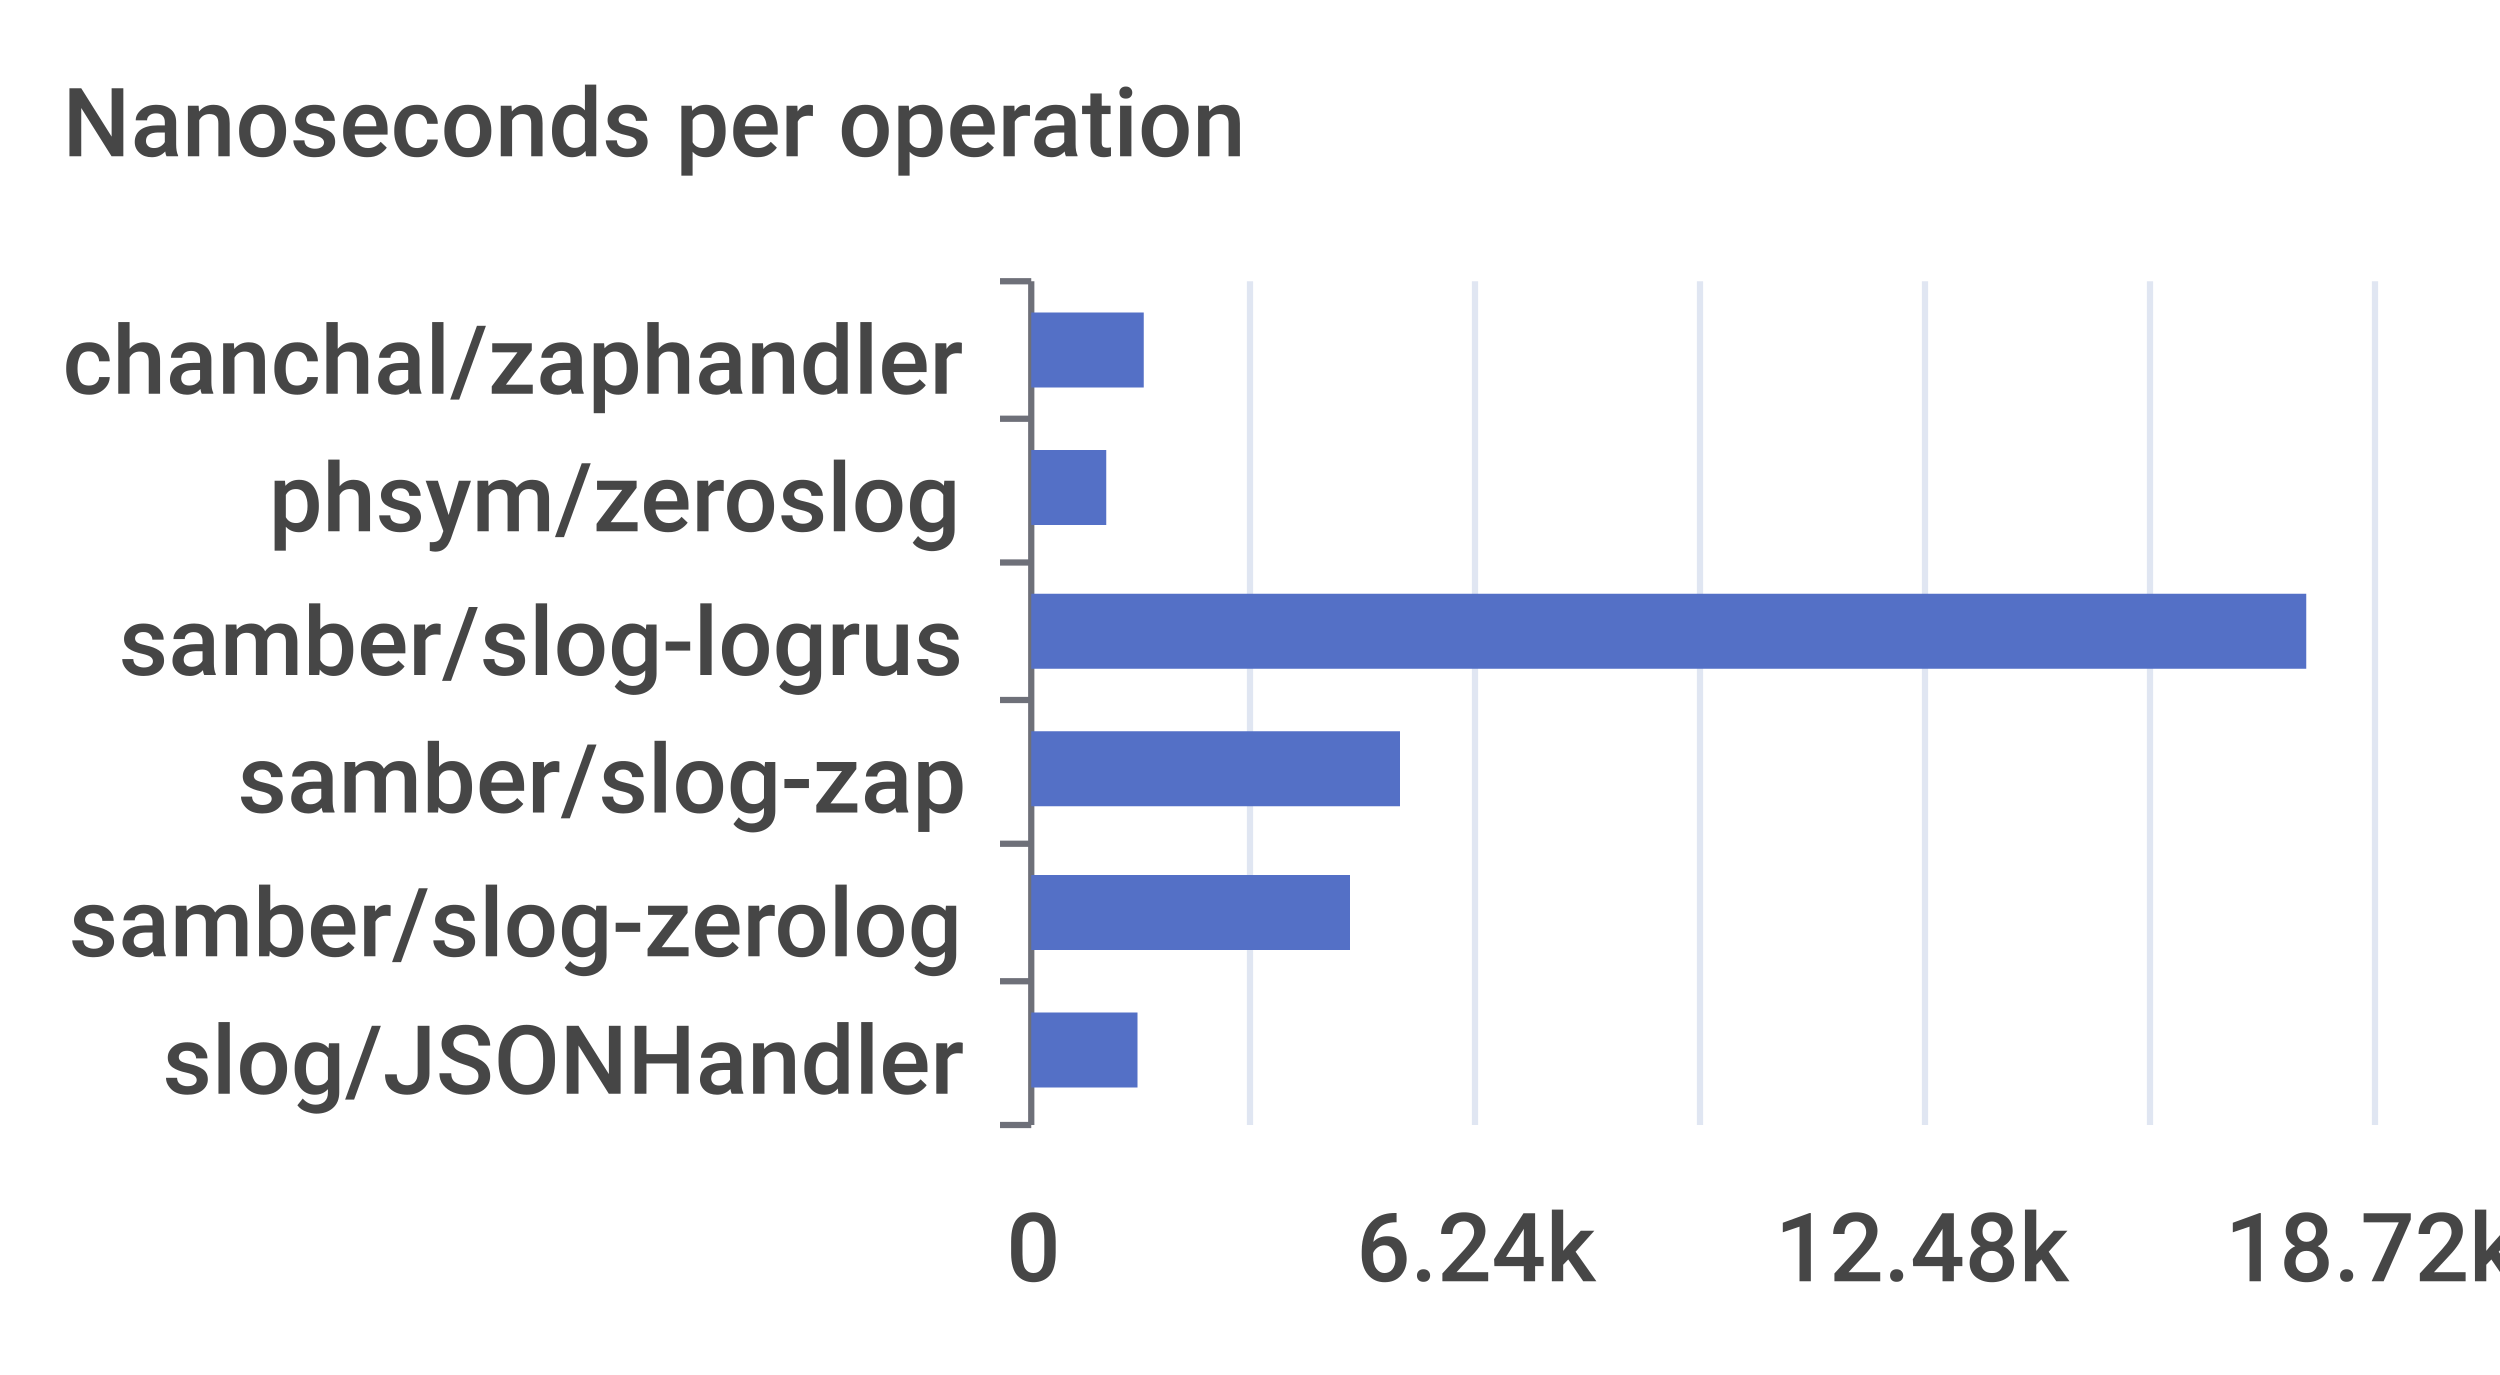
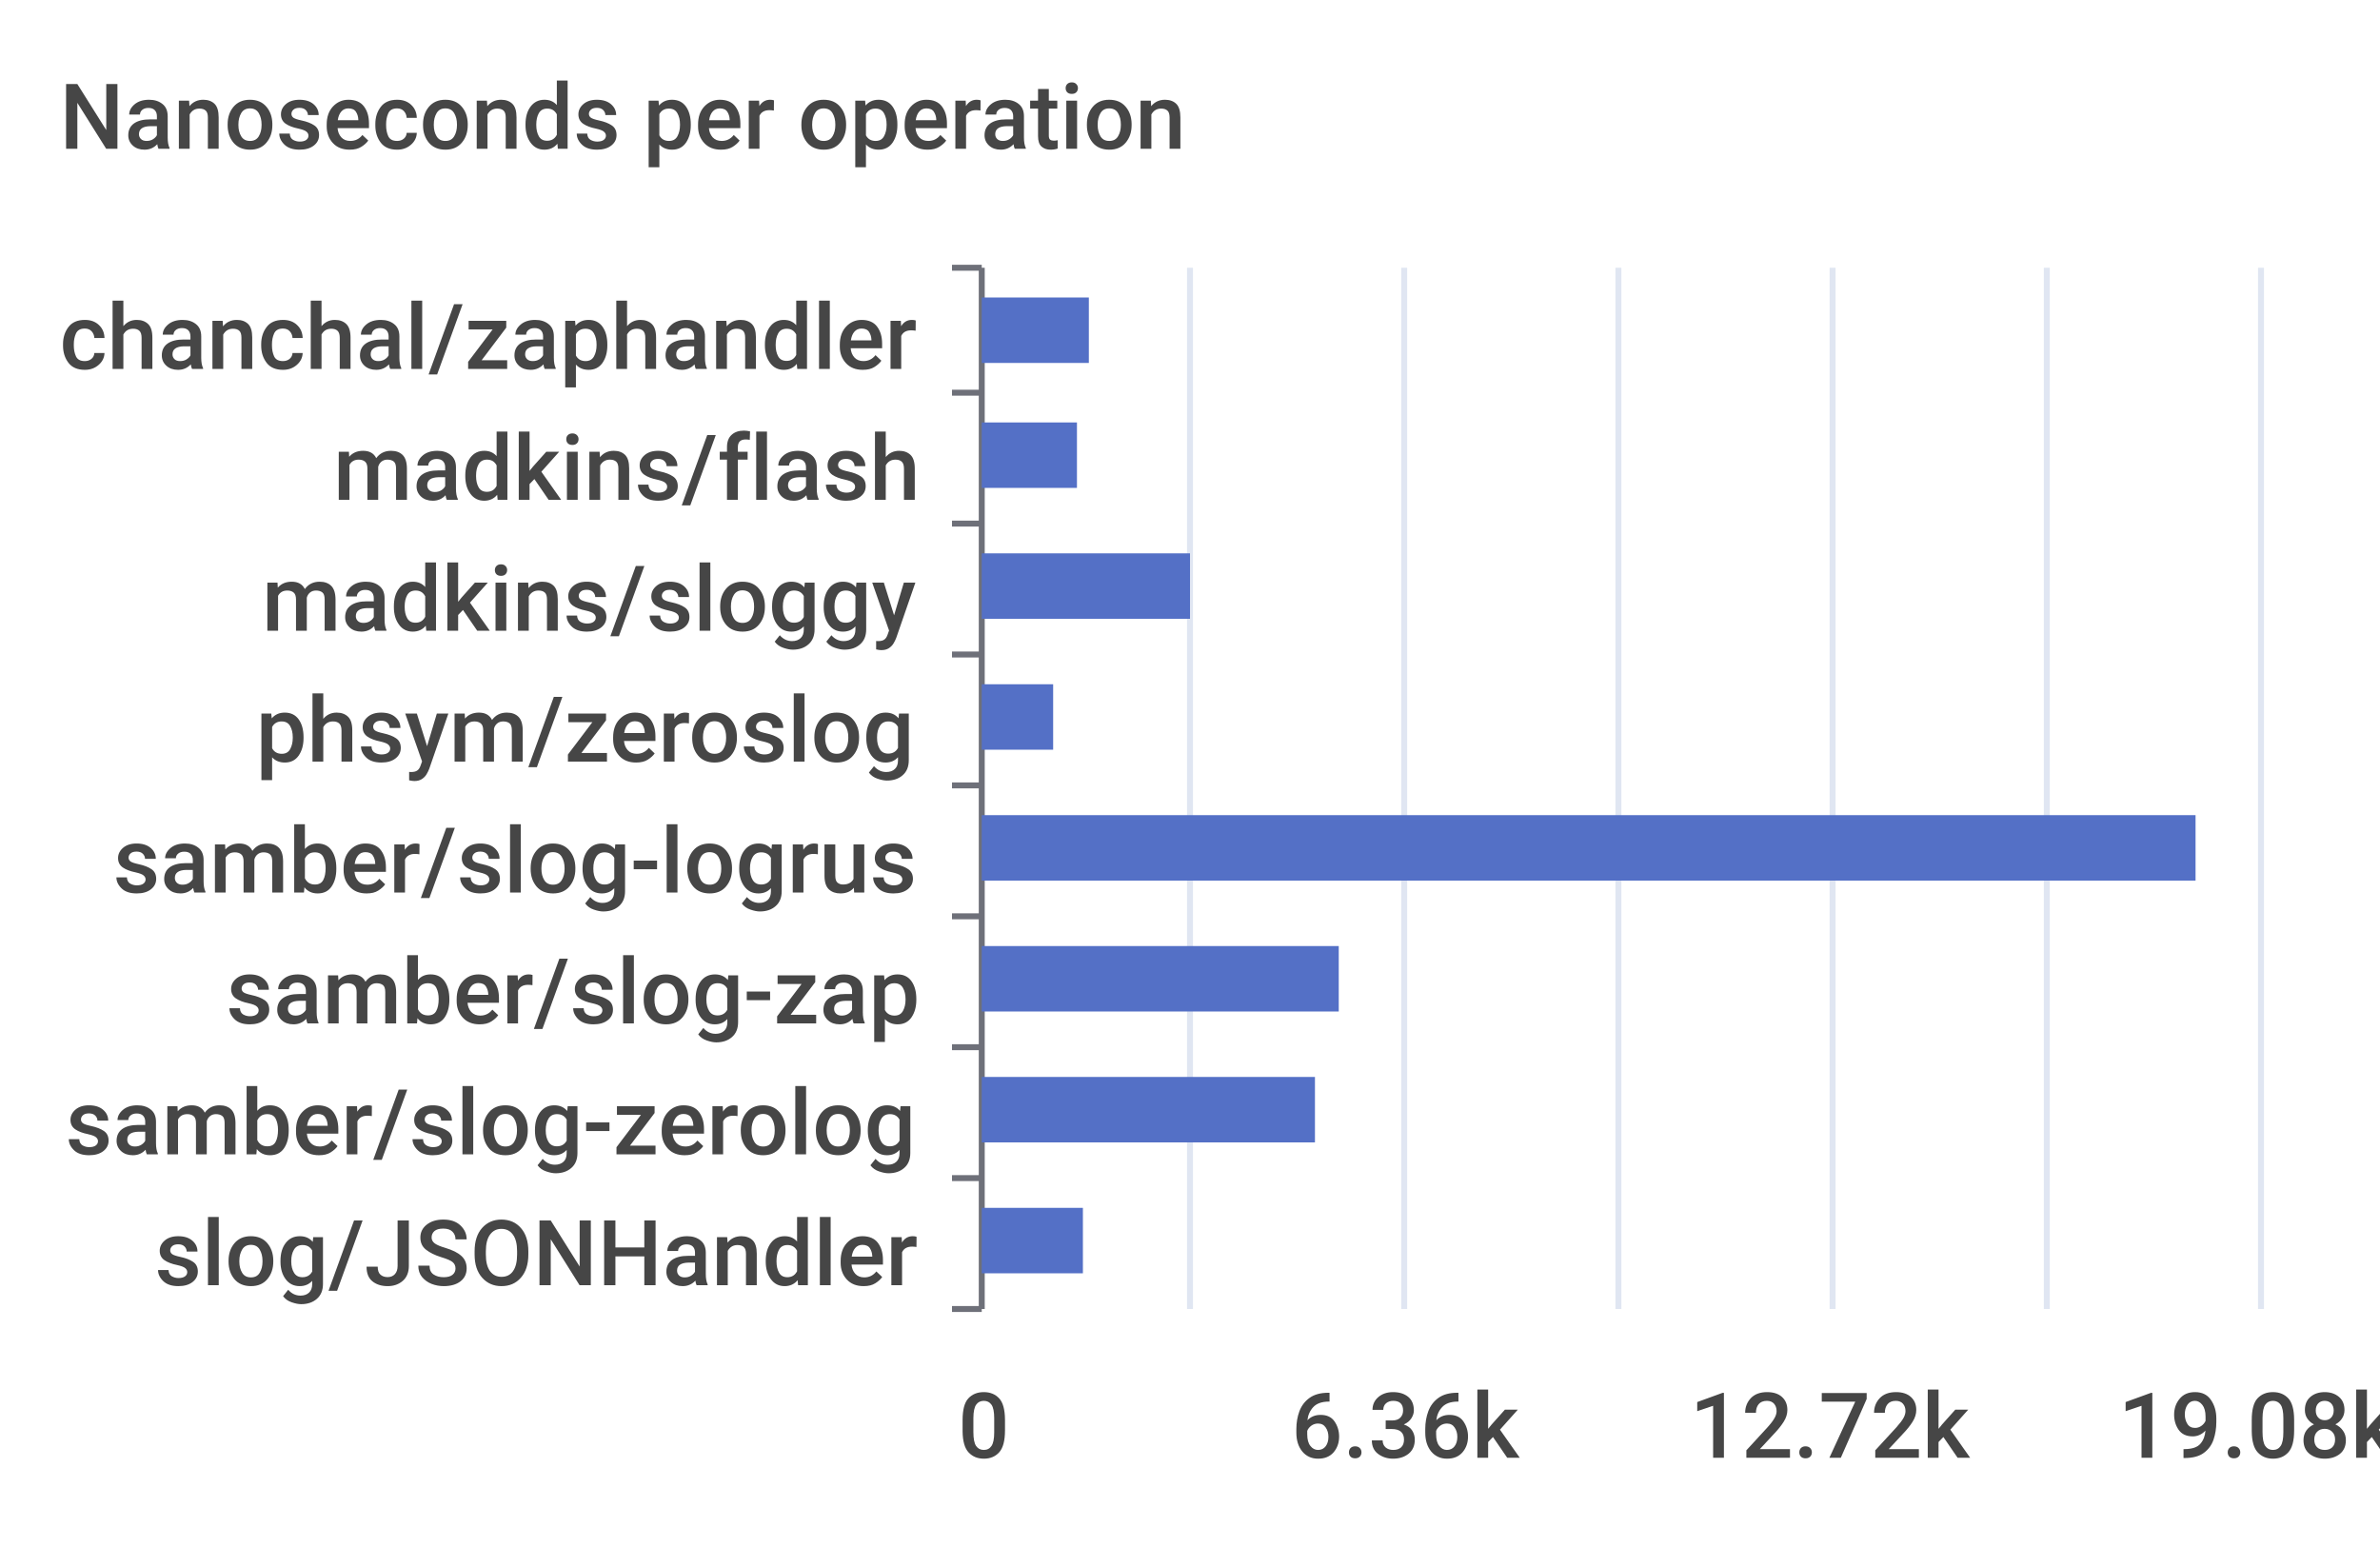
- <svg xmlns="http://www.w3.org/2000/svg" width="400" height="220">\n<path d="M 0 0 L 400 0 L 400 220 L 0 220 L 0 0" style="stroke-width:0;stroke:none;fill:rgba(255,255,255,1.0)" />
+ <svg xmlns="http://www.w3.org/2000/svg" width="400" height="260">\n<path d="M 0 0 L 400 0 L 400 260 L 0 260 L 0 0" style="stroke-width:0;stroke:none;fill:rgba(255,255,255,1.0)" />
  <text x="10" y="25" style="stroke-width:0;stroke:none;fill:rgba(70,70,70,1.0);font-size:15.3px;font-family:'Roboto Medium',sans-serif">Nanoseconds per operation</text>
  <path d="M 160 45 L 165 45" style="stroke-width:1;stroke:rgba(110,112,121,1.0);fill:none" />
-   <path d="M 160 67 L 165 67" style="stroke-width:1;stroke:rgba(110,112,121,1.0);fill:none" />
-   <path d="M 160 90 L 165 90" style="stroke-width:1;stroke:rgba(110,112,121,1.0);fill:none" />
-   <path d="M 160 112 L 165 112" style="stroke-width:1;stroke:rgba(110,112,121,1.0);fill:none" />
-   <path d="M 160 135 L 165 135" style="stroke-width:1;stroke:rgba(110,112,121,1.0);fill:none" />
-   <path d="M 160 157 L 165 157" style="stroke-width:1;stroke:rgba(110,112,121,1.0);fill:none" />
-   <path d="M 160 180 L 165 180" style="stroke-width:1;stroke:rgba(110,112,121,1.0);fill:none" />
-   <path d="M 165 45 L 165 180" style="stroke-width:1;stroke:rgba(110,112,121,1.0);fill:none" />
-   <text x="10" y="63" style="stroke-width:0;stroke:none;fill:rgba(70,70,70,1.0);font-size:15.3px;font-family:'Roboto Medium',sans-serif">chanchal/zaphandler</text>
-   <text x="43" y="85" style="stroke-width:0;stroke:none;fill:rgba(70,70,70,1.0);font-size:15.3px;font-family:'Roboto Medium',sans-serif">phsym/zeroslog</text>
-   <text x="19" y="108" style="stroke-width:0;stroke:none;fill:rgba(70,70,70,1.0);font-size:15.3px;font-family:'Roboto Medium',sans-serif">samber/slog-logrus</text>
-   <text x="38" y="130" style="stroke-width:0;stroke:none;fill:rgba(70,70,70,1.0);font-size:15.3px;font-family:'Roboto Medium',sans-serif">samber/slog-zap</text>
-   <text x="11" y="153" style="stroke-width:0;stroke:none;fill:rgba(70,70,70,1.0);font-size:15.3px;font-family:'Roboto Medium',sans-serif">samber/slog-zerolog</text>
-   <text x="26" y="175" style="stroke-width:0;stroke:none;fill:rgba(70,70,70,1.0);font-size:15.3px;font-family:'Roboto Medium',sans-serif">slog/JSONHandler</text>
-   <text x="161" y="205" style="stroke-width:0;stroke:none;fill:rgba(70,70,70,1.0);font-size:15.3px;font-family:'Roboto Medium',sans-serif">0</text>
-   <text x="217" y="205" style="stroke-width:0;stroke:none;fill:rgba(70,70,70,1.0);font-size:15.3px;font-family:'Roboto Medium',sans-serif">6.24k</text>
-   <text x="284" y="205" style="stroke-width:0;stroke:none;fill:rgba(70,70,70,1.0);font-size:15.3px;font-family:'Roboto Medium',sans-serif">12.48k</text>
-   <text x="356" y="205" style="stroke-width:0;stroke:none;fill:rgba(70,70,70,1.0);font-size:15.3px;font-family:'Roboto Medium',sans-serif">18.72k</text>
-   <path d="M 200 45 L 200 180" style="stroke-width:1;stroke:rgba(224,230,242,1.0);fill:none" />
-   <path d="M 236 45 L 236 180" style="stroke-width:1;stroke:rgba(224,230,242,1.0);fill:none" />
-   <path d="M 272 45 L 272 180" style="stroke-width:1;stroke:rgba(224,230,242,1.0);fill:none" />
-   <path d="M 308 45 L 308 180" style="stroke-width:1;stroke:rgba(224,230,242,1.0);fill:none" />
-   <path d="M 344 45 L 344 180" style="stroke-width:1;stroke:rgba(224,230,242,1.0);fill:none" />
-   <path d="M 380 45 L 380 180" style="stroke-width:1;stroke:rgba(224,230,242,1.0);fill:none" />
-   <path d="M 165 162 L 182 162 L 182 174 L 165 174 L 165 162" style="stroke-width:0;stroke:none;fill:rgba(84,112,198,1.0)" />
-   <path d="M 165 140 L 216 140 L 216 152 L 165 152 L 165 140" style="stroke-width:0;stroke:none;fill:rgba(84,112,198,1.0)" />
-   <path d="M 165 117 L 224 117 L 224 129 L 165 129 L 165 117" style="stroke-width:0;stroke:none;fill:rgba(84,112,198,1.0)" />
-   <path d="M 165 95 L 369 95 L 369 107 L 165 107 L 165 95" style="stroke-width:0;stroke:none;fill:rgba(84,112,198,1.0)" />
-   <path d="M 165 72 L 177 72 L 177 84 L 165 84 L 165 72" style="stroke-width:0;stroke:none;fill:rgba(84,112,198,1.0)" />
-   <path d="M 165 50 L 183 50 L 183 62 L 165 62 L 165 50" style="stroke-width:0;stroke:none;fill:rgba(84,112,198,1.0)" />
+   <path d="M 160 66 L 165 66" style="stroke-width:1;stroke:rgba(110,112,121,1.0);fill:none" />
+   <path d="M 160 88 L 165 88" style="stroke-width:1;stroke:rgba(110,112,121,1.0);fill:none" />
+   <path d="M 160 110 L 165 110" style="stroke-width:1;stroke:rgba(110,112,121,1.0);fill:none" />
+   <path d="M 160 132 L 165 132" style="stroke-width:1;stroke:rgba(110,112,121,1.0);fill:none" />
+   <path d="M 160 154 L 165 154" style="stroke-width:1;stroke:rgba(110,112,121,1.0);fill:none" />
+   <path d="M 160 176 L 165 176" style="stroke-width:1;stroke:rgba(110,112,121,1.0);fill:none" />
+   <path d="M 160 198 L 165 198" style="stroke-width:1;stroke:rgba(110,112,121,1.0);fill:none" />
+   <path d="M 160 220 L 165 220" style="stroke-width:1;stroke:rgba(110,112,121,1.0);fill:none" />
+   <path d="M 165 45 L 165 220" style="stroke-width:1;stroke:rgba(110,112,121,1.0);fill:none" />
+   <text x="10" y="62" style="stroke-width:0;stroke:none;fill:rgba(70,70,70,1.0);font-size:15.3px;font-family:'Roboto Medium',sans-serif">chanchal/zaphandler</text>
+   <text x="56" y="84" style="stroke-width:0;stroke:none;fill:rgba(70,70,70,1.0);font-size:15.3px;font-family:'Roboto Medium',sans-serif">madkins/flash</text>
+   <text x="44" y="106" style="stroke-width:0;stroke:none;fill:rgba(70,70,70,1.0);font-size:15.3px;font-family:'Roboto Medium',sans-serif">madkins/sloggy</text>
+   <text x="43" y="128" style="stroke-width:0;stroke:none;fill:rgba(70,70,70,1.0);font-size:15.3px;font-family:'Roboto Medium',sans-serif">phsym/zeroslog</text>
+   <text x="19" y="150" style="stroke-width:0;stroke:none;fill:rgba(70,70,70,1.0);font-size:15.3px;font-family:'Roboto Medium',sans-serif">samber/slog-logrus</text>
+   <text x="38" y="172" style="stroke-width:0;stroke:none;fill:rgba(70,70,70,1.0);font-size:15.3px;font-family:'Roboto Medium',sans-serif">samber/slog-zap</text>
+   <text x="11" y="194" style="stroke-width:0;stroke:none;fill:rgba(70,70,70,1.0);font-size:15.3px;font-family:'Roboto Medium',sans-serif">samber/slog-zerolog</text>
+   <text x="26" y="216" style="stroke-width:0;stroke:none;fill:rgba(70,70,70,1.0);font-size:15.3px;font-family:'Roboto Medium',sans-serif">slog/JSONHandler</text>
+   <text x="161" y="245" style="stroke-width:0;stroke:none;fill:rgba(70,70,70,1.0);font-size:15.3px;font-family:'Roboto Medium',sans-serif">0</text>
+   <text x="217" y="245" style="stroke-width:0;stroke:none;fill:rgba(70,70,70,1.0);font-size:15.3px;font-family:'Roboto Medium',sans-serif">6.36k</text>
+   <text x="284" y="245" style="stroke-width:0;stroke:none;fill:rgba(70,70,70,1.0);font-size:15.3px;font-family:'Roboto Medium',sans-serif">12.72k</text>
+   <text x="356" y="245" style="stroke-width:0;stroke:none;fill:rgba(70,70,70,1.0);font-size:15.3px;font-family:'Roboto Medium',sans-serif">19.08k</text>
+   <path d="M 200 45 L 200 220" style="stroke-width:1;stroke:rgba(224,230,242,1.0);fill:none" />
+   <path d="M 236 45 L 236 220" style="stroke-width:1;stroke:rgba(224,230,242,1.0);fill:none" />
+   <path d="M 272 45 L 272 220" style="stroke-width:1;stroke:rgba(224,230,242,1.0);fill:none" />
+   <path d="M 308 45 L 308 220" style="stroke-width:1;stroke:rgba(224,230,242,1.0);fill:none" />
+   <path d="M 344 45 L 344 220" style="stroke-width:1;stroke:rgba(224,230,242,1.0);fill:none" />
+   <path d="M 380 45 L 380 220" style="stroke-width:1;stroke:rgba(224,230,242,1.0);fill:none" />
+   <path d="M 165 203 L 182 203 L 182 214 L 165 214 L 165 203" style="stroke-width:0;stroke:none;fill:rgba(84,112,198,1.0)" />
+   <path d="M 165 181 L 221 181 L 221 192 L 165 192 L 165 181" style="stroke-width:0;stroke:none;fill:rgba(84,112,198,1.0)" />
+   <path d="M 165 159 L 225 159 L 225 170 L 165 170 L 165 159" style="stroke-width:0;stroke:none;fill:rgba(84,112,198,1.0)" />
+   <path d="M 165 137 L 369 137 L 369 148 L 165 148 L 165 137" style="stroke-width:0;stroke:none;fill:rgba(84,112,198,1.0)" />
+   <path d="M 165 115 L 177 115 L 177 126 L 165 126 L 165 115" style="stroke-width:0;stroke:none;fill:rgba(84,112,198,1.0)" />
+   <path d="M 165 93 L 200 93 L 200 104 L 165 104 L 165 93" style="stroke-width:0;stroke:none;fill:rgba(84,112,198,1.0)" />
+   <path d="M 165 71 L 181 71 L 181 82 L 165 82 L 165 71" style="stroke-width:0;stroke:none;fill:rgba(84,112,198,1.0)" />
+   <path d="M 165 50 L 183 50 L 183 61 L 165 61 L 165 50" style="stroke-width:0;stroke:none;fill:rgba(84,112,198,1.0)" />
</svg>
